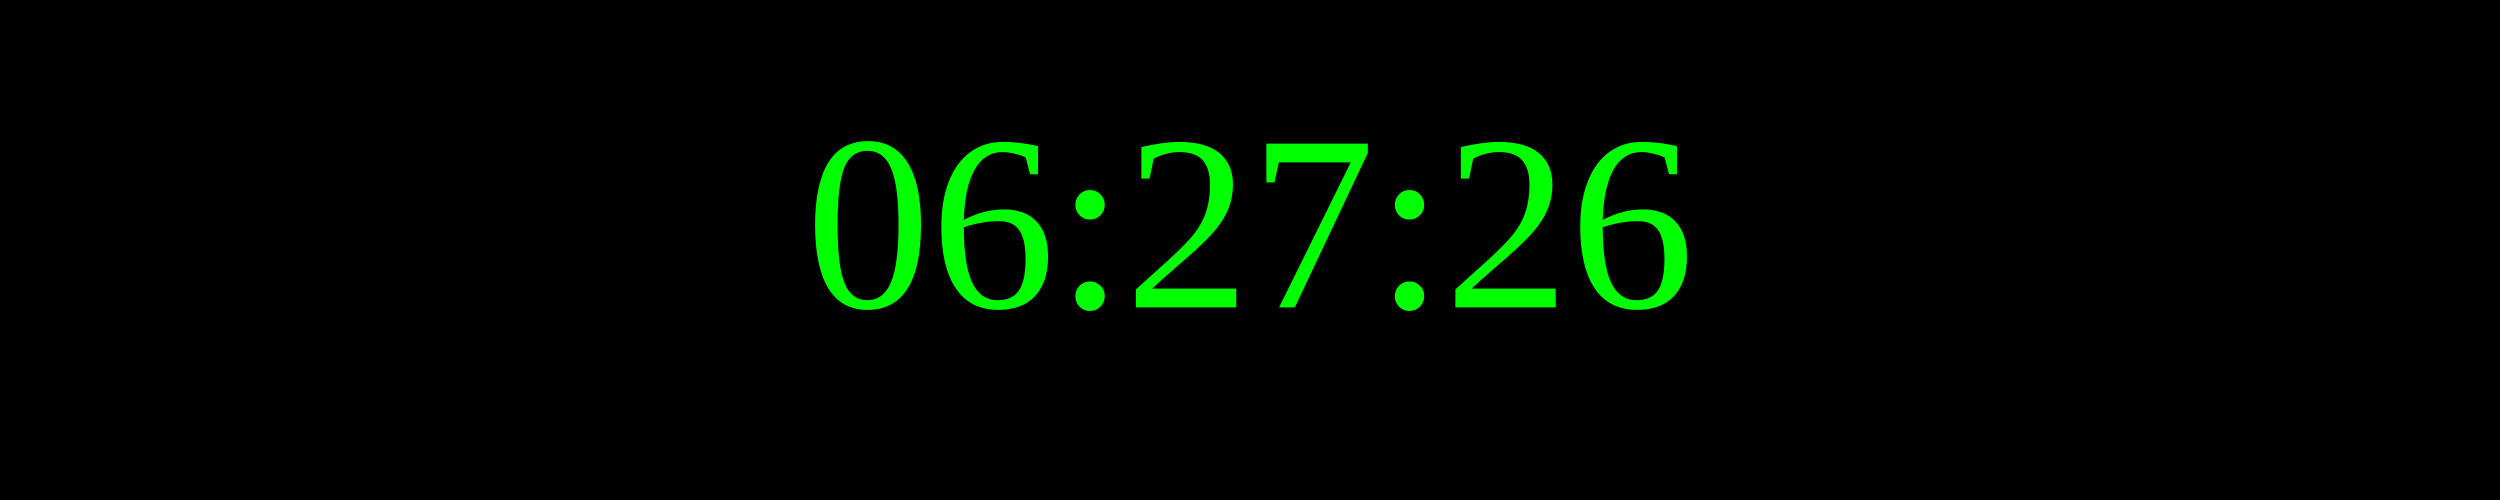
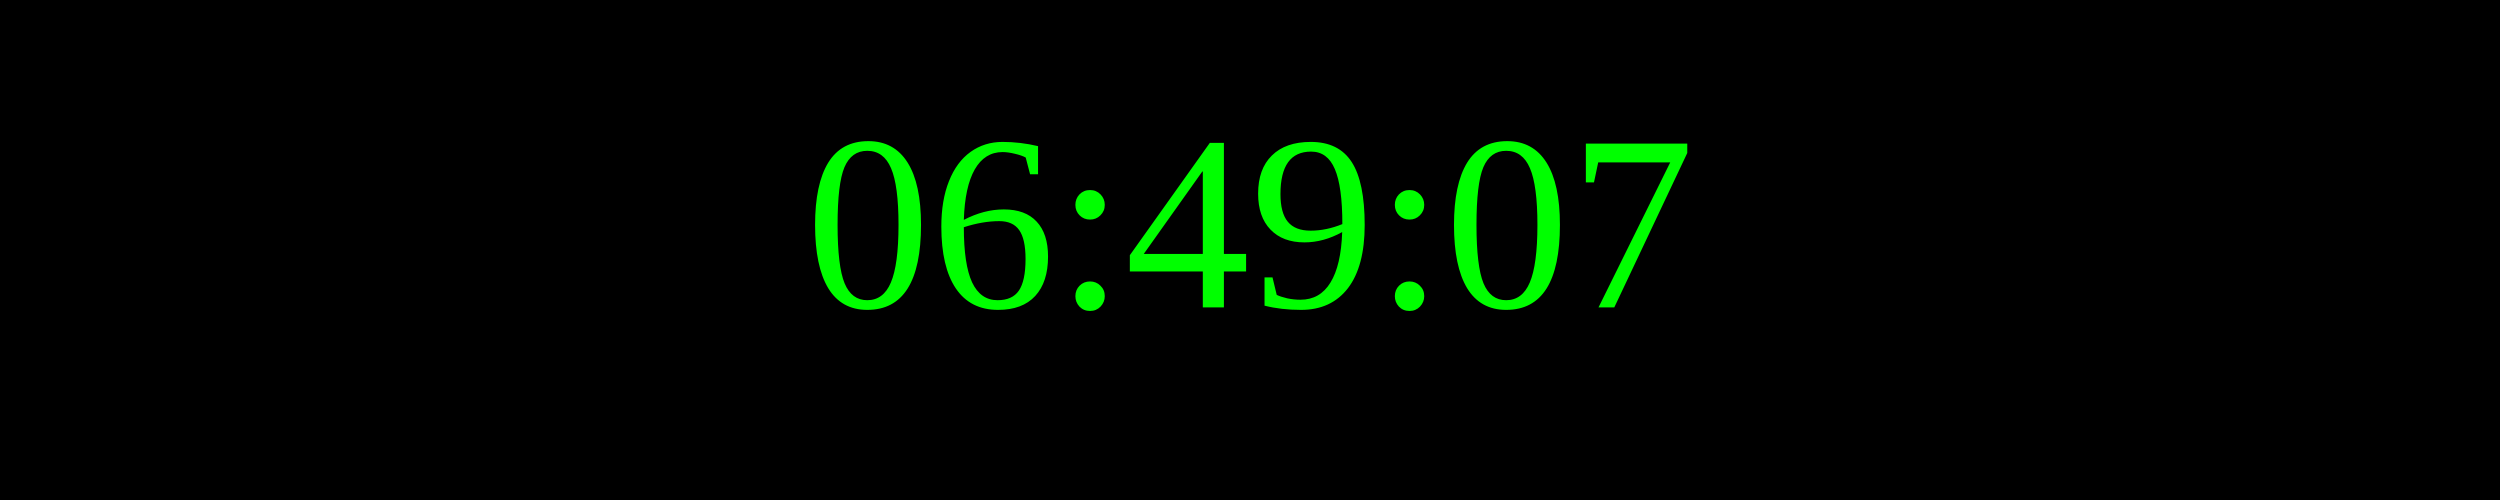
<svg xmlns="http://www.w3.org/2000/svg" width="250" height="50">
  <rect width="100%" height="100%" fill="black" />
  <text x="50%" y="50%" font-size="25" fill="lime" text-anchor="middle" dominant-baseline="middle">
- 06:27:26
+ 06:49:07
</text>
</svg>
